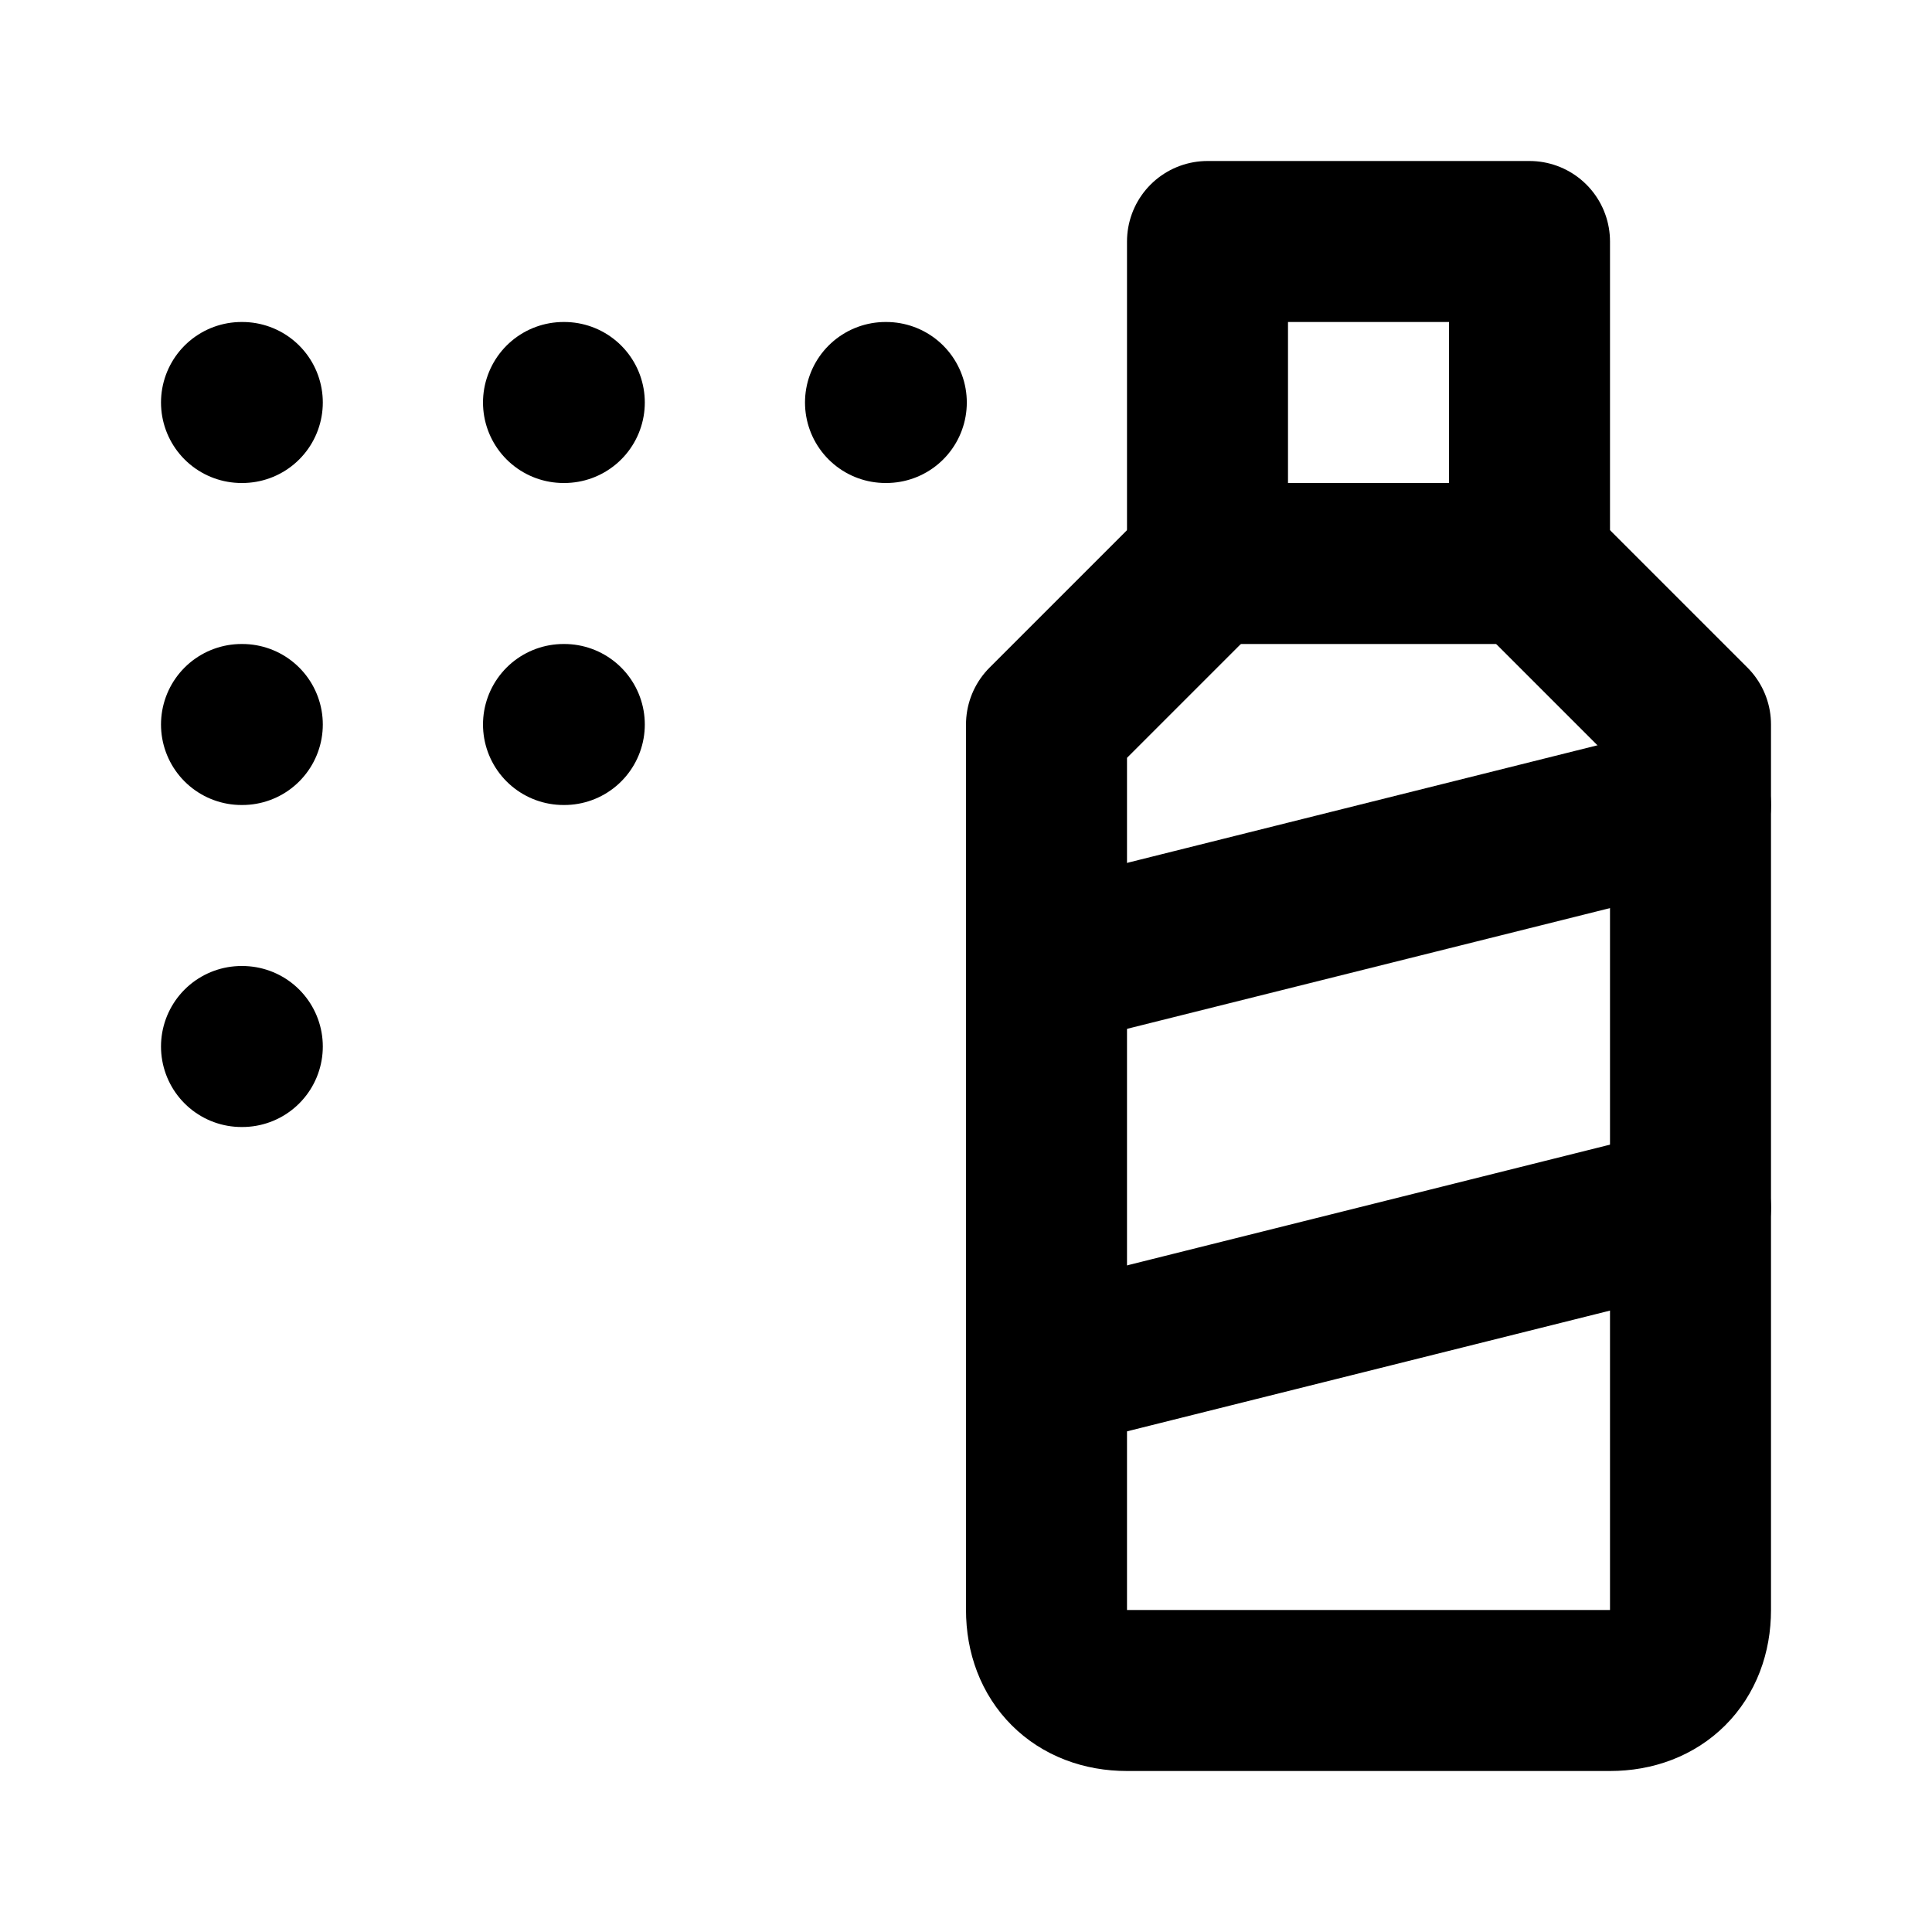
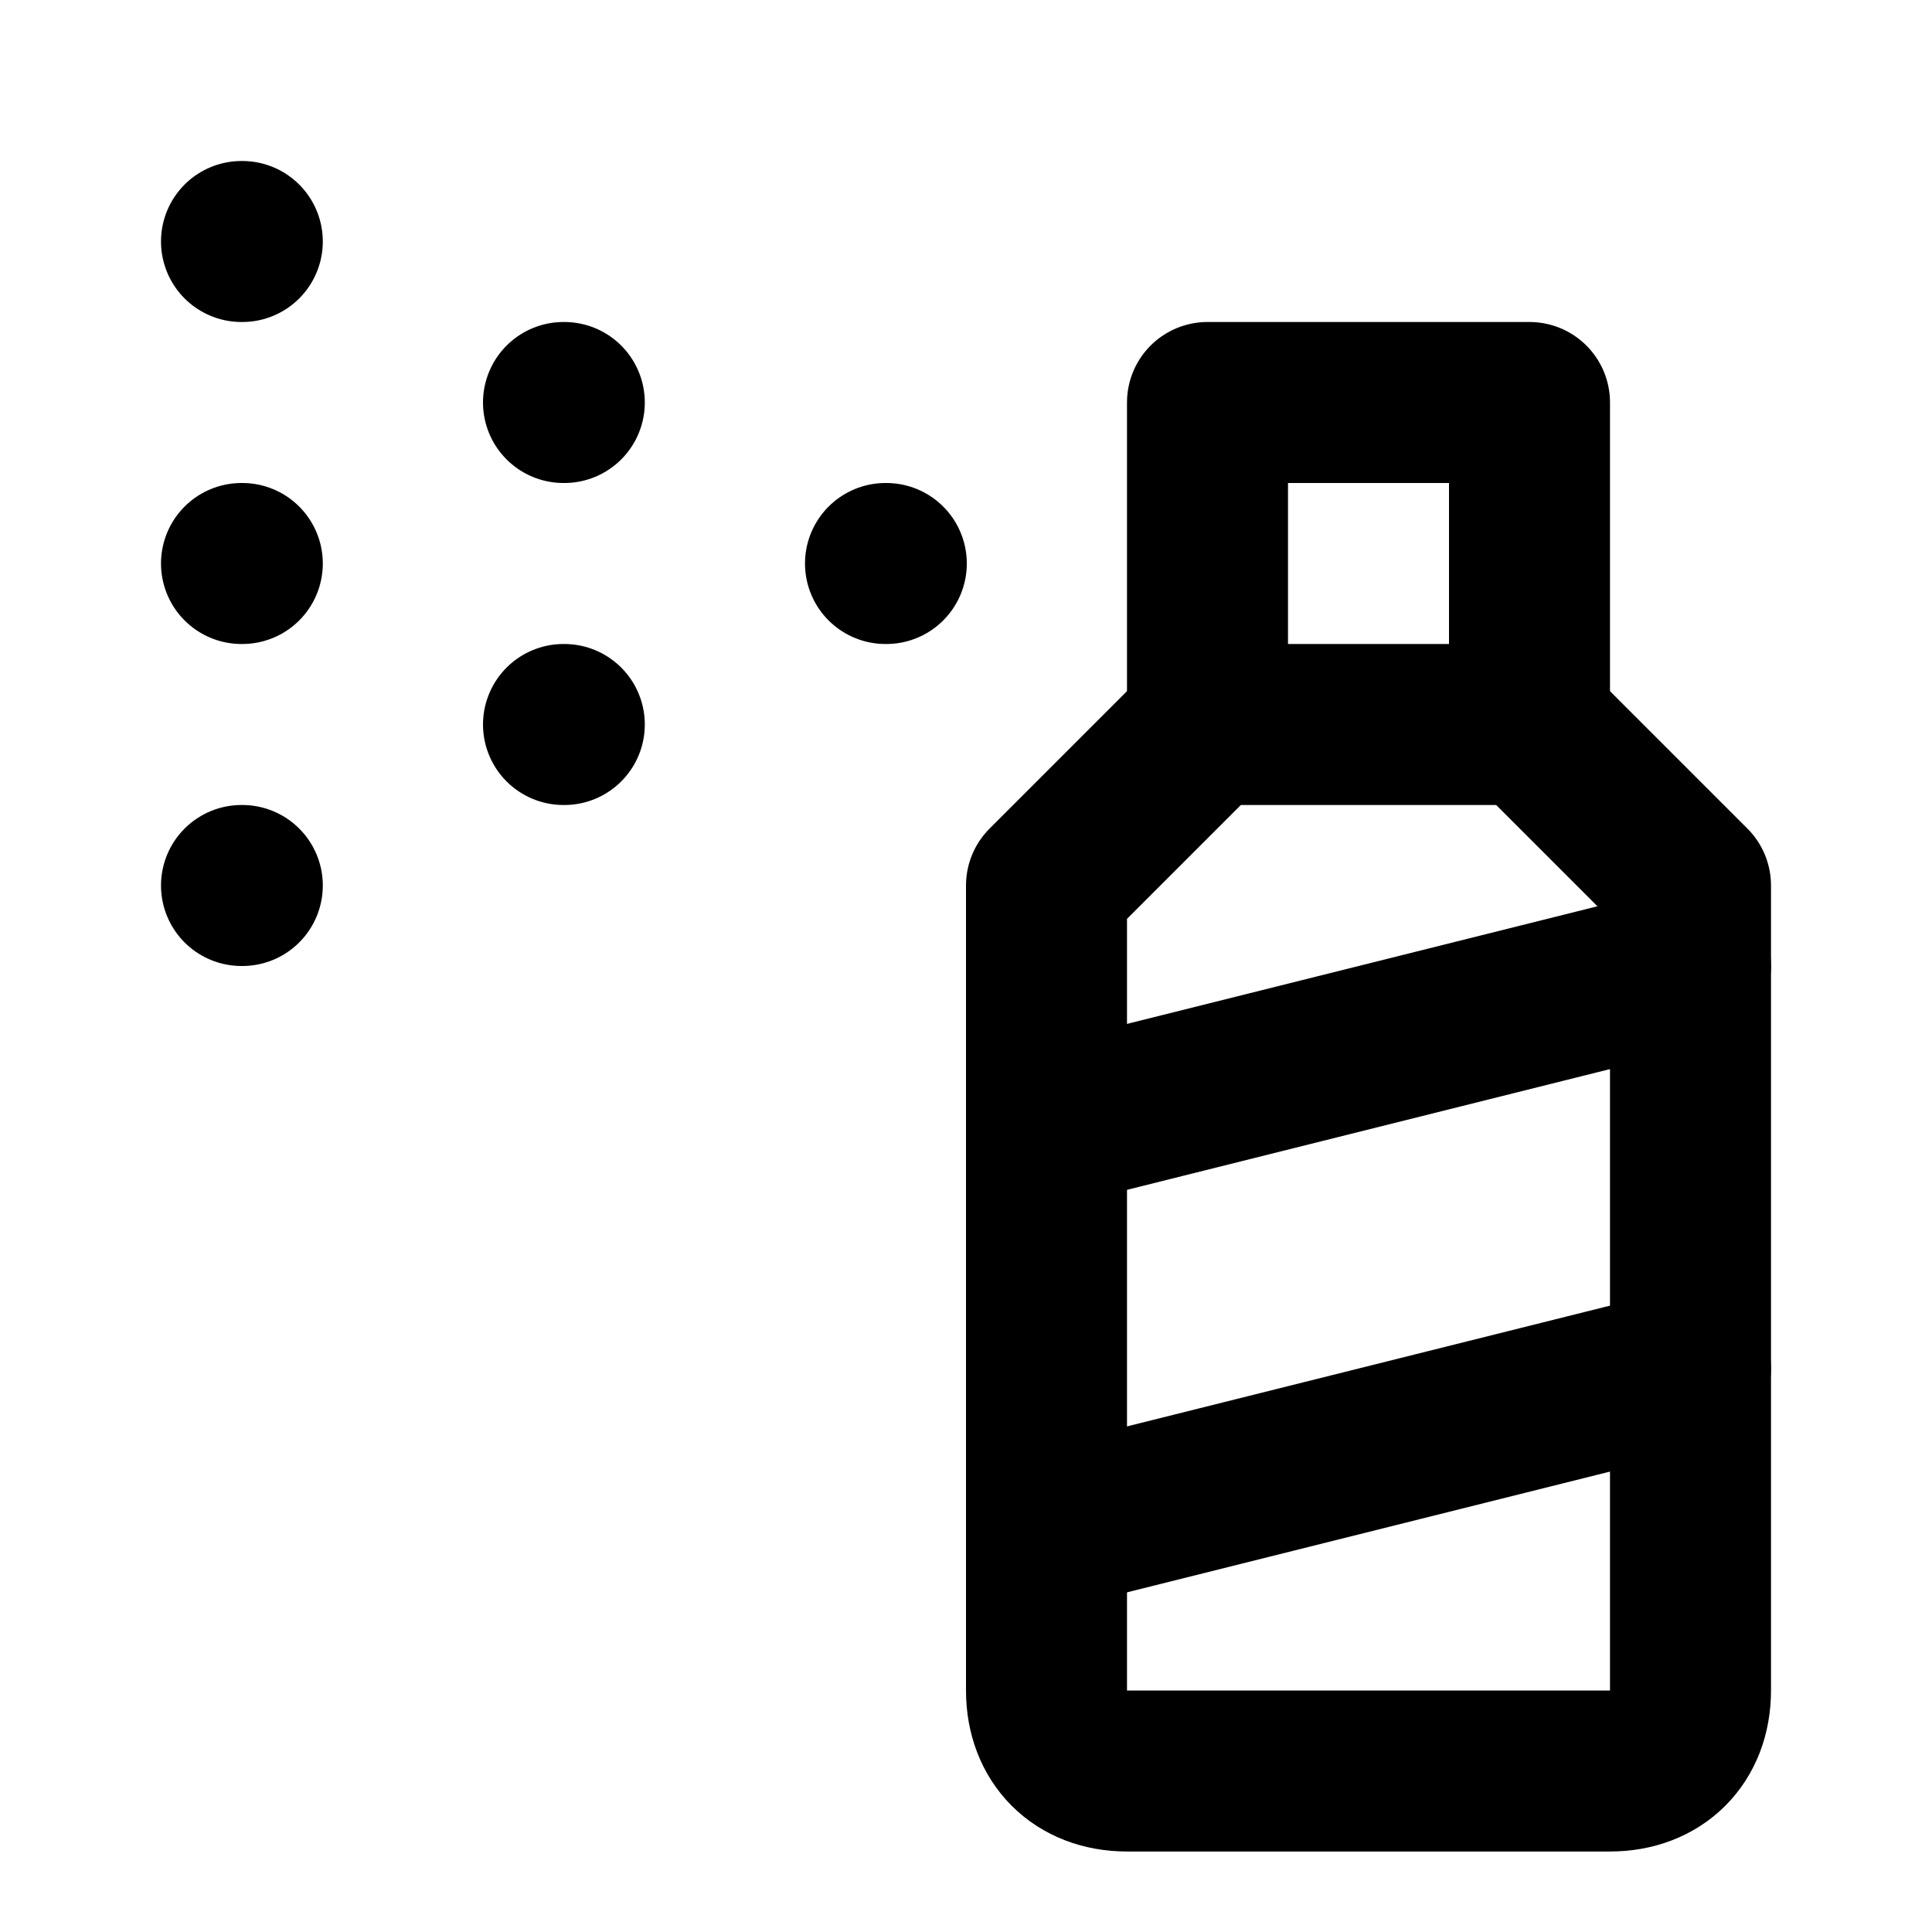
<svg xmlns="http://www.w3.org/2000/svg" width="24" height="24" viewBox="0 0 24 24" fill="none" stroke="currentColor" stroke-width="2" stroke-linecap="round" stroke-linejoin="round">
-   <path d="M3 5h.01" />
+   <path d="M3 3h.01" />
  <path d="M7 5h.01" />
-   <path d="M11 5h.01" />
-   <path d="M3 9h.01" />
+   <path d="M11 7h.01" />
+   <path d="M3 7h.01" />
  <path d="M7 9h.01" />
-   <path d="M3 13h.01" />
-   <rect width="4" height="4" x="15" y="3" />
-   <path d="m19 7 2 2v11c0 .6-.4 1-1 1h-6c-.6 0-1-.4-1-1V9l2-2" />
-   <path d="m13 12 8-2" />
-   <path d="m13 17 8-2" />
+   <path d="M3 11h.01" />
+   <rect width="4" height="4" x="15" y="5" />
+   <path d="m19 9 2 2v10c0 .6-.4 1-1 1h-6c-.6 0-1-.4-1-1V11l2-2" />
+   <path d="m13 14 8-2" />
+   <path d="m13 19 8-2" />
</svg>
